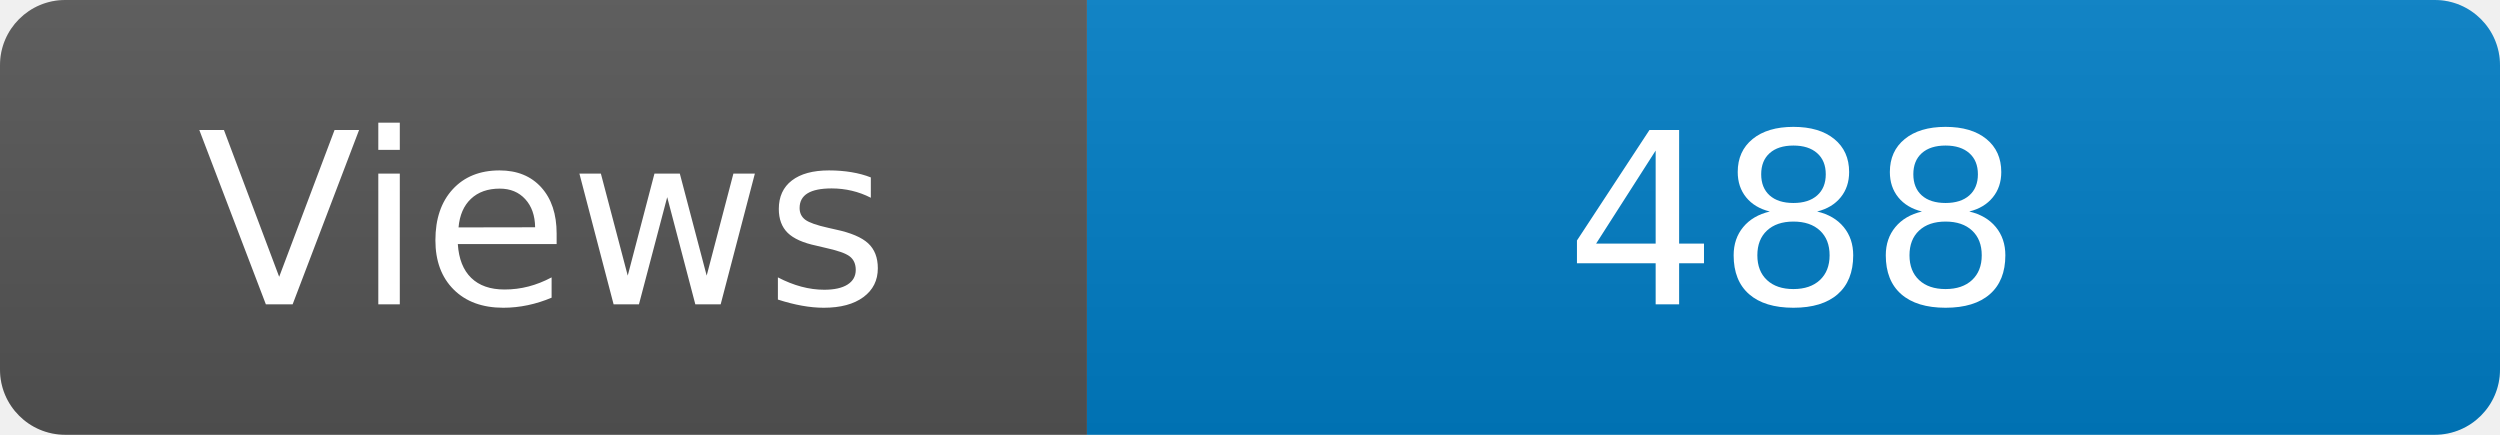
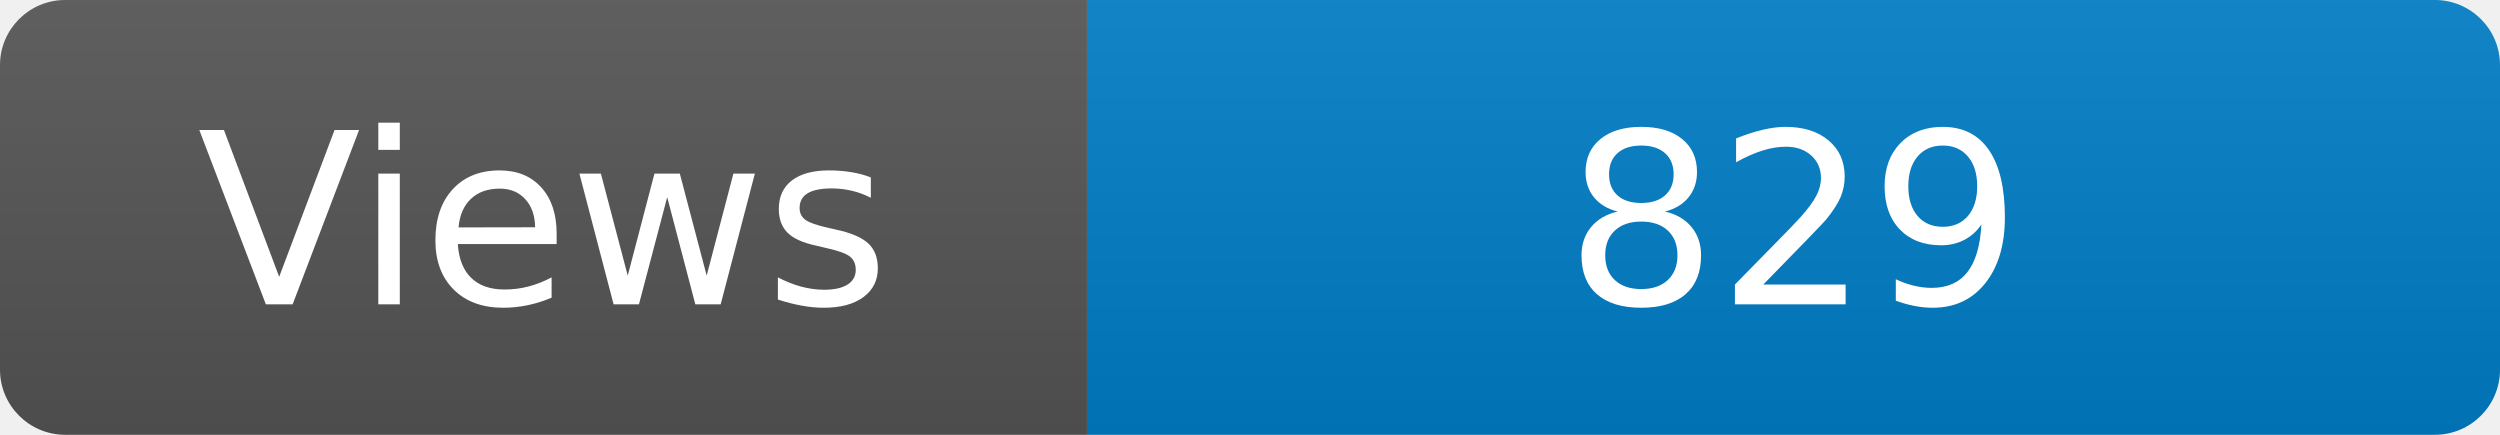
<svg xmlns="http://www.w3.org/2000/svg" width="115" height="20" role="img" aria-label="Maintained?: yes">
  <linearGradient id="s" x2="0" y2="100%">
    <stop offset="0" stop-color="#bbb" stop-opacity=".1" />
    <stop offset="1" stop-opacity=".1" />
  </linearGradient>
  <clipPath id="r">
    <rect width="115" height="20" rx="3" fill="#fff" />
  </clipPath>
  <g clip-path="url(#r)">
    <rect width="50" height="20" fill="#555" />
    <rect x="50" width="160" height="20" fill="#007ec6" />
    <rect width="115" height="20" fill="url(#s)" />
  </g>
  <g fill="#fff" text-anchor="middle" font-family="Verdana,Geneva,DejaVu Sans,sans-serif" font-size="110">
    <text x="250" y="140" transform="scale(.1)" fill="#fff">Views</text>
-     <text x="825" y="140" transform="scale(.1)" fill="#fff">488</text>
+     <text x="825" y="140" transform="scale(.1)" fill="#fff">829</text>
  </g>
</svg>
